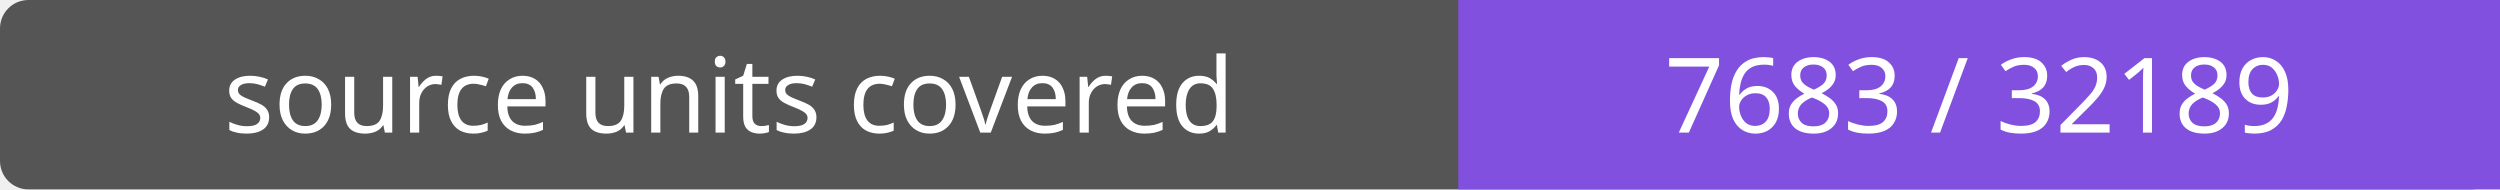
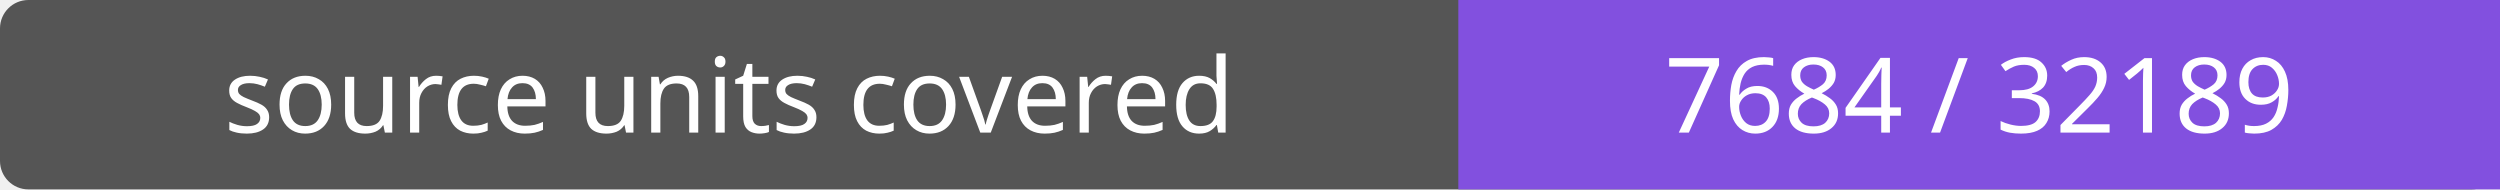
- <svg xmlns="http://www.w3.org/2000/svg" width="264" height="20" role="img" aria-label="source units covered: 7683 / 32189">
+ <svg xmlns="http://www.w3.org/2000/svg" width="264" height="20" role="img" aria-label="source units covered: 7684 / 32189">
  <rect width="264" height="20" rx="3" fill="#555" />
  <path fill="#8250df" d="M154 0h110v20H154z" />
  <g fill="#fff" text-anchor="middle" font-family="Verdana,sans-serif" font-size="11">
    <text x="77.0" y="14">source units covered</text>
-     <text x="209.0" y="14">7683 / 32189</text>
+     <text x="209.0" y="14">7684 / 32189</text>
  </g>
</svg>
